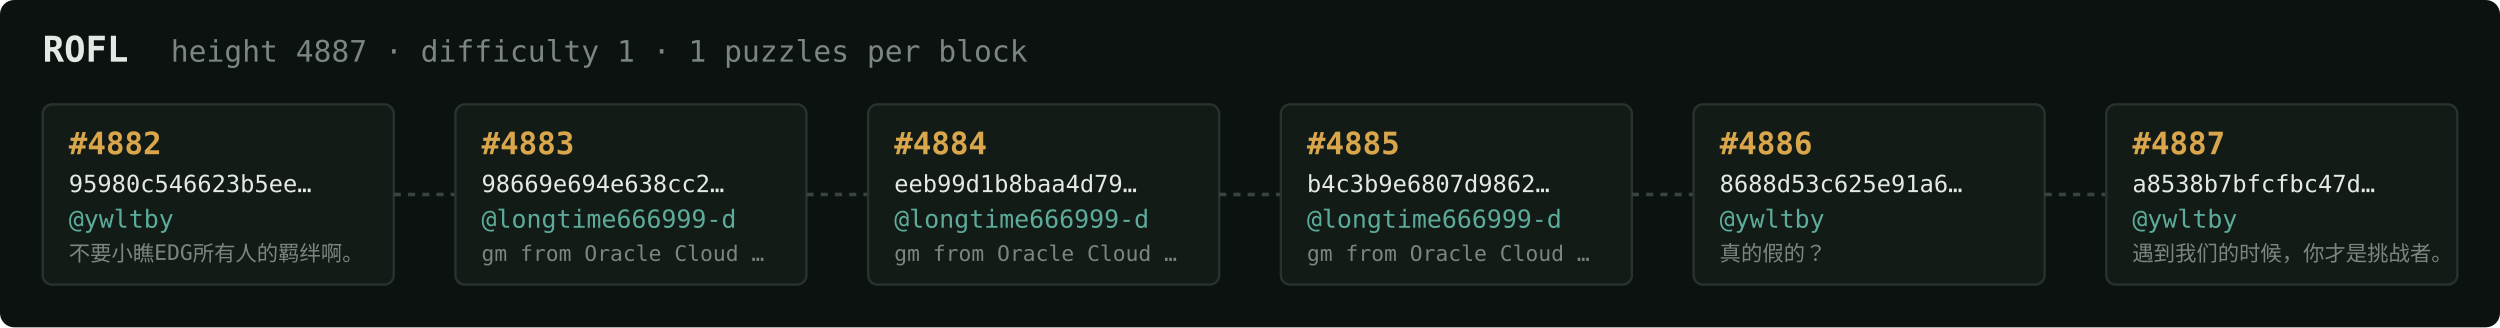
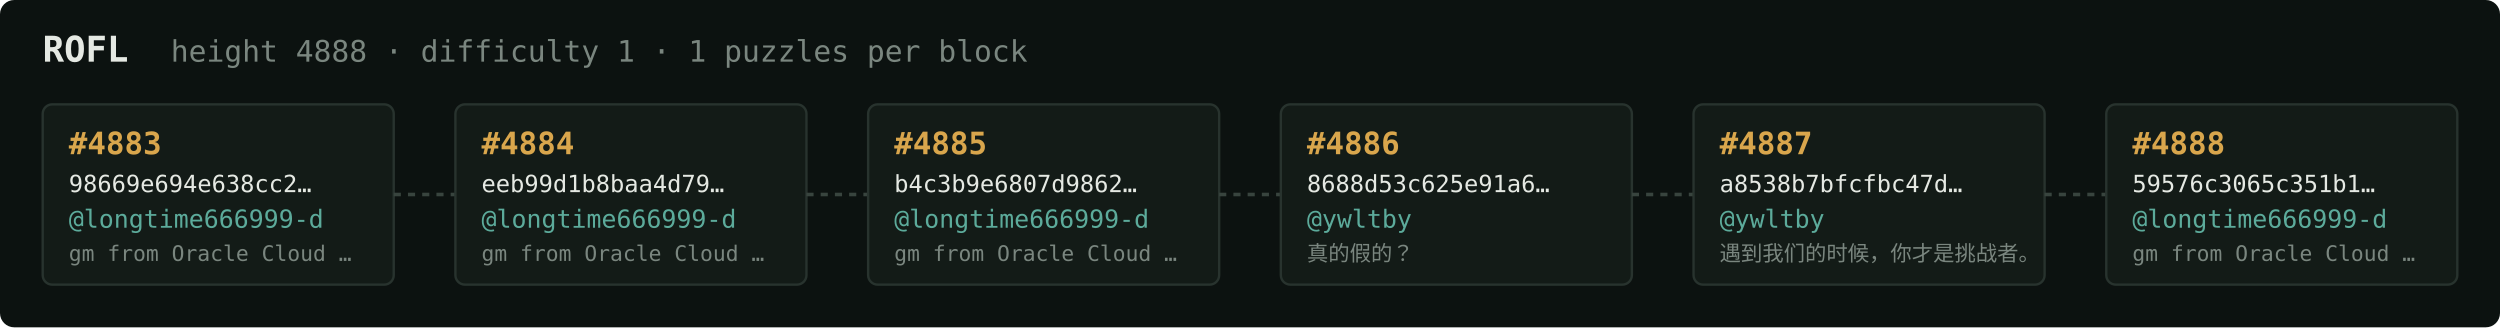
<svg xmlns="http://www.w3.org/2000/svg" width="1054" height="138" viewBox="0 0 1054 138" font-family="ui-monospace,SFMono-Regular,Menlo,monospace">
  <rect fill="#0c1210" width="1054" height="138" rx="6" />
  <text x="18" y="26" fill="#e5e9e3" font-size="15" font-weight="700">ROFL</text>
-   <text x="72" y="26" fill="#7a867f" font-size="12.5">height 4887 · difficulty 1 · 1 puzzles per block</text>
+   <text x="72" y="26" fill="#7a867f" font-size="12.5">height 4888 · difficulty 1 · 1 puzzles per block</text>
  <rect x="18" y="44" width="148" height="76" rx="4" fill="#131b17" stroke="#28332e" stroke-width="1" />
-   <text x="29" y="65" fill="#d9a64c" font-size="13" font-weight="700">#4882</text>
-   <text x="29" y="81" fill="#e5e9e3" font-size="10">95980c546623b5ee…</text>
-   <text x="29" y="96" fill="#5cab9b" font-size="10.5">@ywltby</text>
-   <text x="29" y="110" fill="#7a867f" font-size="9">不要小瞧EDG所有人的羁绊啊。</text>
+   <text x="29" y="65" fill="#d9a64c" font-size="13" font-weight="700">#4883</text>
+   <text x="29" y="81" fill="#e5e9e3" font-size="10">98669e694e638cc2…</text>
+   <text x="29" y="96" fill="#5cab9b" font-size="10.5">@longtime666999-d</text>
+   <text x="29" y="110" fill="#7a867f" font-size="9">gm from Oracle Cloud …</text>
  <line x1="166" y1="82.0" x2="192" y2="82.0" stroke="#38443e" stroke-width="1.5" stroke-dasharray="3 3" />
  <rect x="192" y="44" width="148" height="76" rx="4" fill="#131b17" stroke="#28332e" stroke-width="1" />
-   <text x="203" y="65" fill="#d9a64c" font-size="13" font-weight="700">#4883</text>
-   <text x="203" y="81" fill="#e5e9e3" font-size="10">98669e694e638cc2…</text>
+   <text x="203" y="65" fill="#d9a64c" font-size="13" font-weight="700">#4884</text>
+   <text x="203" y="81" fill="#e5e9e3" font-size="10">eeb99d1b8baa4d79…</text>
  <text x="203" y="96" fill="#5cab9b" font-size="10.5">@longtime666999-d</text>
  <text x="203" y="110" fill="#7a867f" font-size="9">gm from Oracle Cloud …</text>
  <line x1="340" y1="82.0" x2="366" y2="82.0" stroke="#38443e" stroke-width="1.5" stroke-dasharray="3 3" />
  <rect x="366" y="44" width="148" height="76" rx="4" fill="#131b17" stroke="#28332e" stroke-width="1" />
-   <text x="377" y="65" fill="#d9a64c" font-size="13" font-weight="700">#4884</text>
-   <text x="377" y="81" fill="#e5e9e3" font-size="10">eeb99d1b8baa4d79…</text>
+   <text x="377" y="65" fill="#d9a64c" font-size="13" font-weight="700">#4885</text>
+   <text x="377" y="81" fill="#e5e9e3" font-size="10">b4c3b9e6807d9862…</text>
  <text x="377" y="96" fill="#5cab9b" font-size="10.5">@longtime666999-d</text>
  <text x="377" y="110" fill="#7a867f" font-size="9">gm from Oracle Cloud …</text>
  <line x1="514" y1="82.0" x2="540" y2="82.0" stroke="#38443e" stroke-width="1.5" stroke-dasharray="3 3" />
  <rect x="540" y="44" width="148" height="76" rx="4" fill="#131b17" stroke="#28332e" stroke-width="1" />
-   <text x="551" y="65" fill="#d9a64c" font-size="13" font-weight="700">#4885</text>
-   <text x="551" y="81" fill="#e5e9e3" font-size="10">b4c3b9e6807d9862…</text>
-   <text x="551" y="96" fill="#5cab9b" font-size="10.5">@longtime666999-d</text>
-   <text x="551" y="110" fill="#7a867f" font-size="9">gm from Oracle Cloud …</text>
+   <text x="551" y="65" fill="#d9a64c" font-size="13" font-weight="700">#4886</text>
+   <text x="551" y="81" fill="#e5e9e3" font-size="10">8688d53c625e91a6…</text>
+   <text x="551" y="96" fill="#5cab9b" font-size="10.5">@ywltby</text>
+   <text x="551" y="110" fill="#7a867f" font-size="9">真的假的？</text>
  <line x1="688" y1="82.0" x2="714" y2="82.0" stroke="#38443e" stroke-width="1.5" stroke-dasharray="3 3" />
  <rect x="714" y="44" width="148" height="76" rx="4" fill="#131b17" stroke="#28332e" stroke-width="1" />
-   <text x="725" y="65" fill="#d9a64c" font-size="13" font-weight="700">#4886</text>
-   <text x="725" y="81" fill="#e5e9e3" font-size="10">8688d53c625e91a6…</text>
+   <text x="725" y="65" fill="#d9a64c" font-size="13" font-weight="700">#4887</text>
+   <text x="725" y="81" fill="#e5e9e3" font-size="10">a8538b7bfcfbc47d…</text>
  <text x="725" y="96" fill="#5cab9b" font-size="10.5">@ywltby</text>
-   <text x="725" y="110" fill="#7a867f" font-size="9">真的假的？</text>
+   <text x="725" y="110" fill="#7a867f" font-size="9">遇到我们的时候，你才是挑战者。</text>
  <line x1="862" y1="82.0" x2="888" y2="82.0" stroke="#38443e" stroke-width="1.5" stroke-dasharray="3 3" />
  <rect x="888" y="44" width="148" height="76" rx="4" fill="#131b17" stroke="#28332e" stroke-width="1" />
-   <text x="899" y="65" fill="#d9a64c" font-size="13" font-weight="700">#4887</text>
-   <text x="899" y="81" fill="#e5e9e3" font-size="10">a8538b7bfcfbc47d…</text>
-   <text x="899" y="96" fill="#5cab9b" font-size="10.5">@ywltby</text>
-   <text x="899" y="110" fill="#7a867f" font-size="9">遇到我们的时候，你才是挑战者。</text>
+   <text x="899" y="65" fill="#d9a64c" font-size="13" font-weight="700">#4888</text>
+   <text x="899" y="81" fill="#e5e9e3" font-size="10">59576c3065c351b1…</text>
+   <text x="899" y="96" fill="#5cab9b" font-size="10.5">@longtime666999-d</text>
+   <text x="899" y="110" fill="#7a867f" font-size="9">gm from Oracle Cloud …</text>
</svg>
